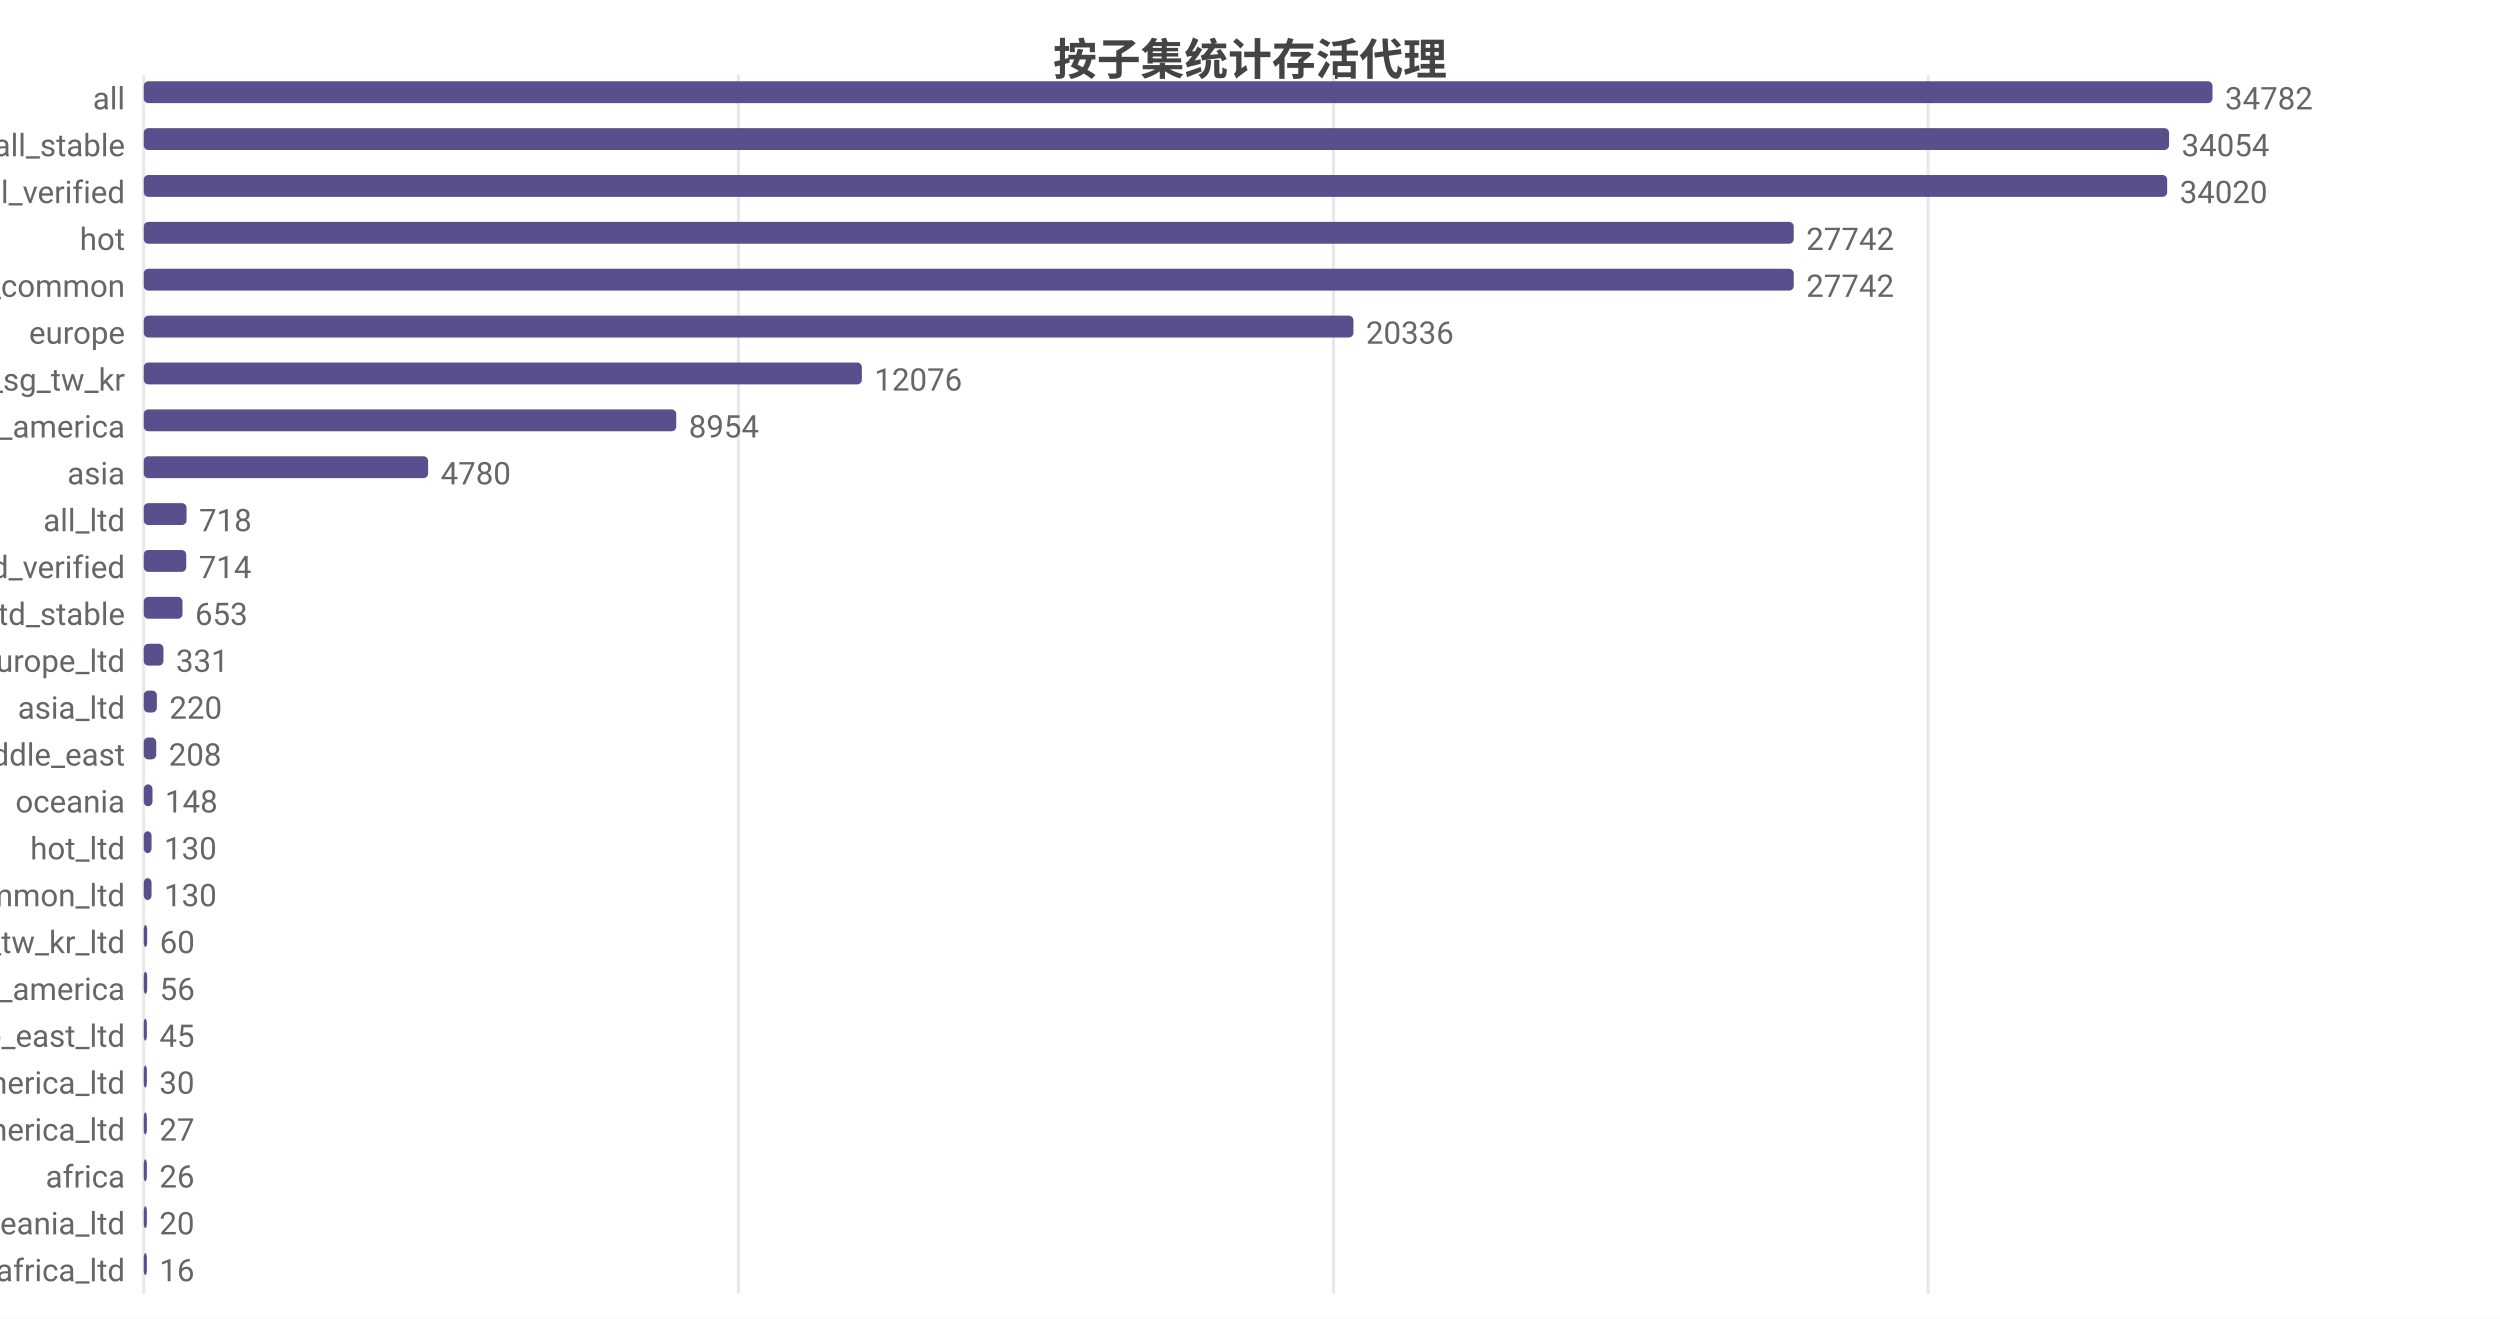
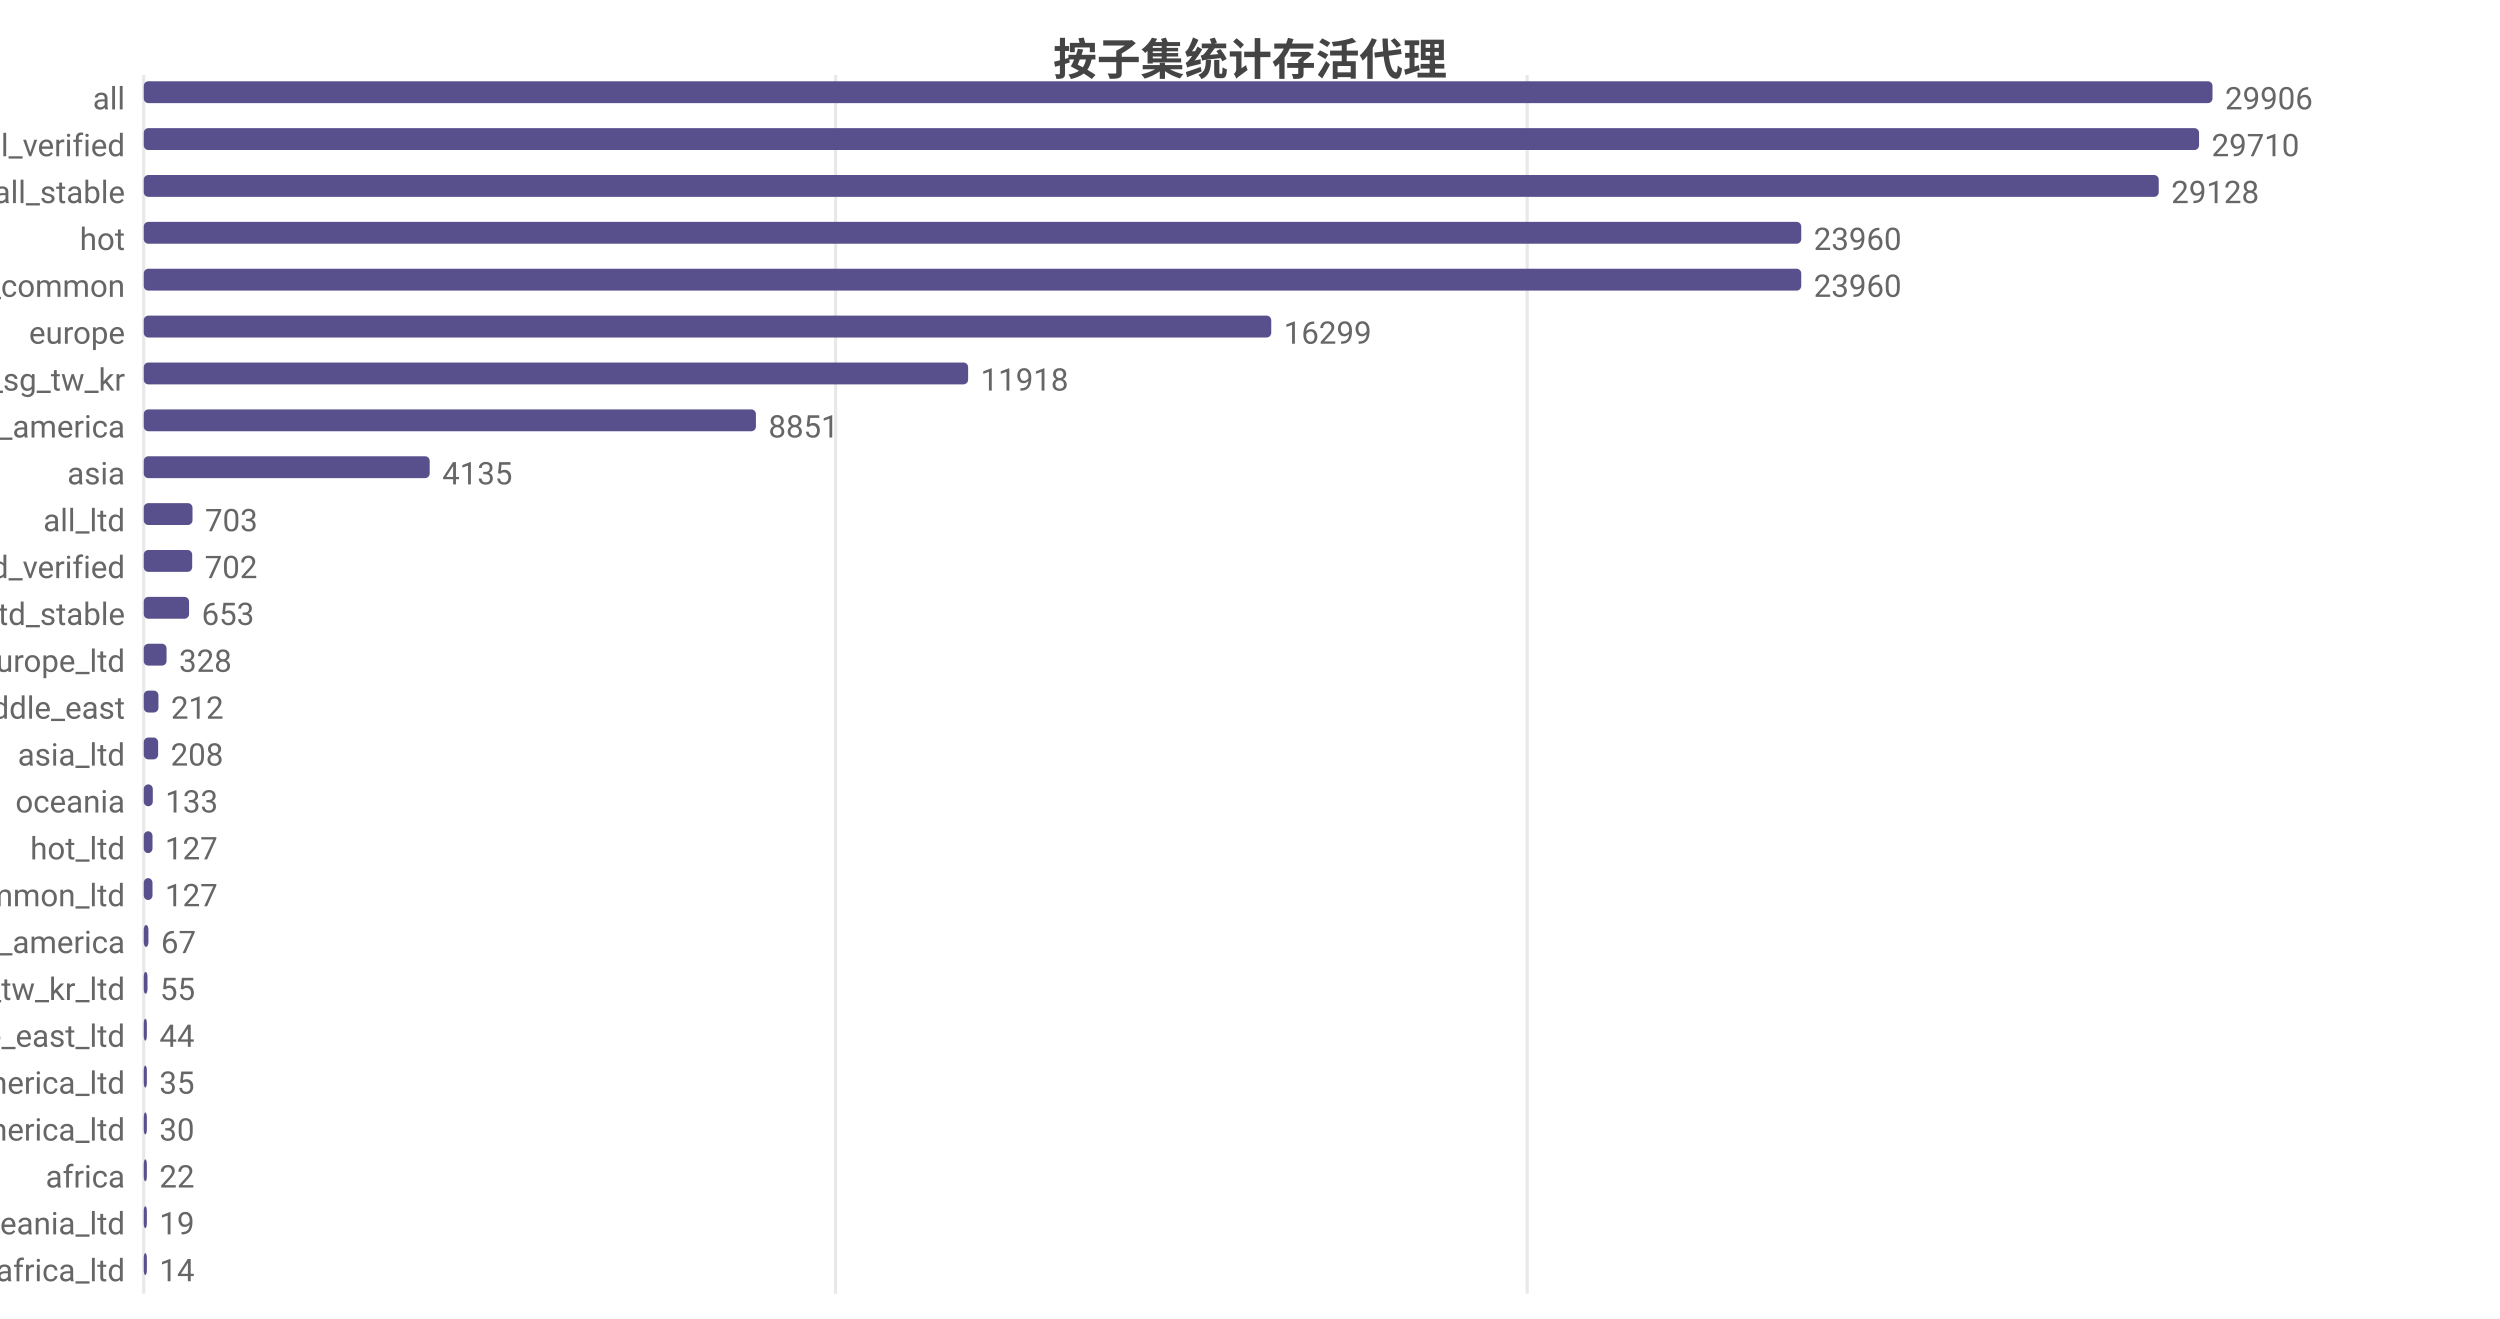
<svg xmlns="http://www.w3.org/2000/svg" width="800" height="422" viewBox="0 0 800 422">
  <rect width="800" height="422" fill="#ffffff" />
  <style>text{font-family:system-ui,-apple-system,'Segoe UI',Roboto,'PingFang SC','Microsoft YaHei','Noto Sans CJK SC',sans-serif}.g{stroke:#e8e8e8;stroke-width:1}.a{stroke:#999;stroke-width:1}.t{font-size:10px;fill:#666}.m{font-size:10px;text-anchor:middle;fill:#666}.e{font-size:10px;text-anchor:end;fill:#666}.l{font-size:11px;fill:#333}.tt{font-size:14px;font-weight:600;text-anchor:middle;fill:#444}.em{font-size:13px;text-anchor:middle;fill:#999}</style>
  <text class="tt" x="400.0" y="24">按子集统计存活代理</text>
  <line class="g" x1="46" y1="24" x2="46" y2="414" />
-   <line class="g" x1="236.3" y1="24" x2="236.3" y2="414" />
-   <line class="g" x1="426.7" y1="24" x2="426.7" y2="414" />
-   <line class="g" x1="617.0" y1="24" x2="617.0" y2="414" />
+   <line class="g" x1="267.4" y1="24" x2="267.4" y2="414" />
+   <line class="g" x1="488.7" y1="24" x2="488.7" y2="414" />
  <text class="e" x="40" y="35">all</text>
  <rect x="46" y="26" width="662" height="7" fill="#58508d" rx="1.5" />
-   <text class="t" x="712" y="35">34782</text>
-   <text class="e" x="40" y="50">all_stable</text>
-   <rect x="46" y="41" width="648.1" height="7" fill="#58508d" rx="1.5" />
-   <text class="t" x="698.1" y="50">34054</text>
-   <text class="e" x="40" y="65">all_verified</text>
-   <rect x="46" y="56" width="647.5" height="7" fill="#58508d" rx="1.5" />
-   <text class="t" x="697.5" y="65">34020</text>
+   <text class="t" x="712" y="35">29906</text>
+   <text class="e" x="40" y="50">all_verified</text>
+   <rect x="46" y="41" width="657.7" height="7" fill="#58508d" rx="1.5" />
+   <text class="t" x="707.7" y="50">29710</text>
+   <text class="e" x="40" y="65">all_stable</text>
+   <rect x="46" y="56" width="644.8" height="7" fill="#58508d" rx="1.5" />
+   <text class="t" x="694.8" y="65">29128</text>
  <text class="e" x="40" y="80">hot</text>
-   <rect x="46" y="71" width="528.0" height="7" fill="#58508d" rx="1.5" />
-   <text class="t" x="578.0" y="80">27742</text>
+   <rect x="46" y="71" width="530.4" height="7" fill="#58508d" rx="1.5" />
+   <text class="t" x="580.4" y="80">23960</text>
  <text class="e" x="40" y="95">cn_common</text>
-   <rect x="46" y="86" width="528.0" height="7" fill="#58508d" rx="1.5" />
-   <text class="t" x="578.0" y="95">27742</text>
+   <rect x="46" y="86" width="530.4" height="7" fill="#58508d" rx="1.5" />
+   <text class="t" x="580.4" y="95">23960</text>
  <text class="e" x="40" y="110">europe</text>
-   <rect x="46" y="101" width="387.1" height="7" fill="#58508d" rx="1.5" />
-   <text class="t" x="437.1" y="110">20336</text>
+   <rect x="46" y="101" width="360.8" height="7" fill="#58508d" rx="1.5" />
+   <text class="t" x="410.8" y="110">16299</text>
  <text class="e" x="40" y="125">hk_us_jp_sg_tw_kr</text>
-   <rect x="46" y="116" width="229.8" height="7" fill="#58508d" rx="1.5" />
-   <text class="t" x="279.8" y="125">12076</text>
+   <rect x="46" y="116" width="263.8" height="7" fill="#58508d" rx="1.5" />
+   <text class="t" x="313.8" y="125">11918</text>
  <text class="e" x="40" y="140">north_america</text>
-   <rect x="46" y="131" width="170.4" height="7" fill="#58508d" rx="1.5" />
-   <text class="t" x="220.4" y="140">8954</text>
+   <rect x="46" y="131" width="195.9" height="7" fill="#58508d" rx="1.5" />
+   <text class="t" x="245.9" y="140">8851</text>
  <text class="e" x="40" y="155">asia</text>
-   <rect x="46" y="146" width="91.0" height="7" fill="#58508d" rx="1.5" />
-   <text class="t" x="141.0" y="155">4780</text>
+   <rect x="46" y="146" width="91.5" height="7" fill="#58508d" rx="1.5" />
+   <text class="t" x="141.5" y="155">4135</text>
  <text class="e" x="40" y="170">all_ltd</text>
-   <rect x="46" y="161" width="13.7" height="7" fill="#58508d" rx="1.5" />
-   <text class="t" x="63.7" y="170">718</text>
+   <rect x="46" y="161" width="15.6" height="7" fill="#58508d" rx="1.5" />
+   <text class="t" x="65.6" y="170">703</text>
  <text class="e" x="40" y="185">all_ltd_verified</text>
-   <rect x="46" y="176" width="13.6" height="7" fill="#58508d" rx="1.5" />
-   <text class="t" x="63.6" y="185">714</text>
+   <rect x="46" y="176" width="15.5" height="7" fill="#58508d" rx="1.5" />
+   <text class="t" x="65.5" y="185">702</text>
  <text class="e" x="40" y="200">all_ltd_stable</text>
-   <rect x="46" y="191" width="12.4" height="7" fill="#58508d" rx="1.5" />
-   <text class="t" x="62.4" y="200">653</text>
+   <rect x="46" y="191" width="14.5" height="7" fill="#58508d" rx="1.5" />
+   <text class="t" x="64.5" y="200">653</text>
  <text class="e" x="40" y="215">europe_ltd</text>
-   <rect x="46" y="206" width="6.3" height="7" fill="#58508d" rx="1.5" />
-   <text class="t" x="56.3" y="215">331</text>
-   <text class="e" x="40" y="230">asia_ltd</text>
-   <rect x="46" y="221" width="4.2" height="7" fill="#58508d" rx="1.5" />
-   <text class="t" x="54.2" y="230">220</text>
-   <text class="e" x="40" y="245">middle_east</text>
-   <rect x="46" y="236" width="4.0" height="7" fill="#58508d" rx="1.5" />
-   <text class="t" x="54.0" y="245">208</text>
+   <rect x="46" y="206" width="7.3" height="7" fill="#58508d" rx="1.5" />
+   <text class="t" x="57.3" y="215">328</text>
+   <text class="e" x="40" y="230">middle_east</text>
+   <rect x="46" y="221" width="4.7" height="7" fill="#58508d" rx="1.5" />
+   <text class="t" x="54.7" y="230">212</text>
+   <text class="e" x="40" y="245">asia_ltd</text>
+   <rect x="46" y="236" width="4.6" height="7" fill="#58508d" rx="1.5" />
+   <text class="t" x="54.6" y="245">208</text>
  <text class="e" x="40" y="260">oceania</text>
-   <rect x="46" y="251" width="2.8" height="7" fill="#58508d" rx="1.5" />
-   <text class="t" x="52.8" y="260">148</text>
+   <rect x="46" y="251" width="2.9" height="7" fill="#58508d" rx="1.5" />
+   <text class="t" x="52.9" y="260">133</text>
  <text class="e" x="40" y="275">hot_ltd</text>
-   <rect x="46" y="266" width="2.5" height="7" fill="#58508d" rx="1.5" />
-   <text class="t" x="52.5" y="275">130</text>
+   <rect x="46" y="266" width="2.8" height="7" fill="#58508d" rx="1.5" />
+   <text class="t" x="52.8" y="275">127</text>
  <text class="e" x="40" y="290">cn_common_ltd</text>
-   <rect x="46" y="281" width="2.5" height="7" fill="#58508d" rx="1.5" />
-   <text class="t" x="52.5" y="290">130</text>
-   <text class="e" x="40" y="305">hk_us_jp_sg_tw_kr_ltd</text>
-   <rect x="46" y="296" width="1.1" height="7" fill="#58508d" rx="1.5" />
-   <text class="t" x="51.1" y="305">60</text>
-   <text class="e" x="40" y="320">south_america</text>
-   <rect x="46" y="311" width="1.1" height="7" fill="#58508d" rx="1.5" />
-   <text class="t" x="51.1" y="320">56</text>
+   <rect x="46" y="281" width="2.8" height="7" fill="#58508d" rx="1.5" />
+   <text class="t" x="52.8" y="290">127</text>
+   <text class="e" x="40" y="305">south_america</text>
+   <rect x="46" y="296" width="1.5" height="7" fill="#58508d" rx="1.5" />
+   <text class="t" x="51.5" y="305">67</text>
+   <text class="e" x="40" y="320">hk_us_jp_sg_tw_kr_ltd</text>
+   <rect x="46" y="311" width="1.2" height="7" fill="#58508d" rx="1.5" />
+   <text class="t" x="51.2" y="320">55</text>
  <text class="e" x="40" y="335">middle_east_ltd</text>
  <rect x="46" y="326" width="1" height="7" fill="#58508d" rx="1.5" />
-   <text class="t" x="51" y="335">45</text>
-   <text class="e" x="40" y="350">north_america_ltd</text>
+   <text class="t" x="51" y="335">44</text>
+   <text class="e" x="40" y="350">south_america_ltd</text>
  <rect x="46" y="341" width="1" height="7" fill="#58508d" rx="1.5" />
-   <text class="t" x="51" y="350">30</text>
-   <text class="e" x="40" y="365">south_america_ltd</text>
+   <text class="t" x="51" y="350">35</text>
+   <text class="e" x="40" y="365">north_america_ltd</text>
  <rect x="46" y="356" width="1" height="7" fill="#58508d" rx="1.5" />
-   <text class="t" x="51" y="365">27</text>
+   <text class="t" x="51" y="365">30</text>
  <text class="e" x="40" y="380">africa</text>
  <rect x="46" y="371" width="1" height="7" fill="#58508d" rx="1.5" />
-   <text class="t" x="51" y="380">26</text>
+   <text class="t" x="51" y="380">22</text>
  <text class="e" x="40" y="395">oceania_ltd</text>
  <rect x="46" y="386" width="1" height="7" fill="#58508d" rx="1.5" />
-   <text class="t" x="51" y="395">20</text>
+   <text class="t" x="51" y="395">19</text>
  <text class="e" x="40" y="410">africa_ltd</text>
  <rect x="46" y="401" width="1" height="7" fill="#58508d" rx="1.5" />
-   <text class="t" x="51" y="410">16</text>
+   <text class="t" x="51" y="410">14</text>
</svg>
